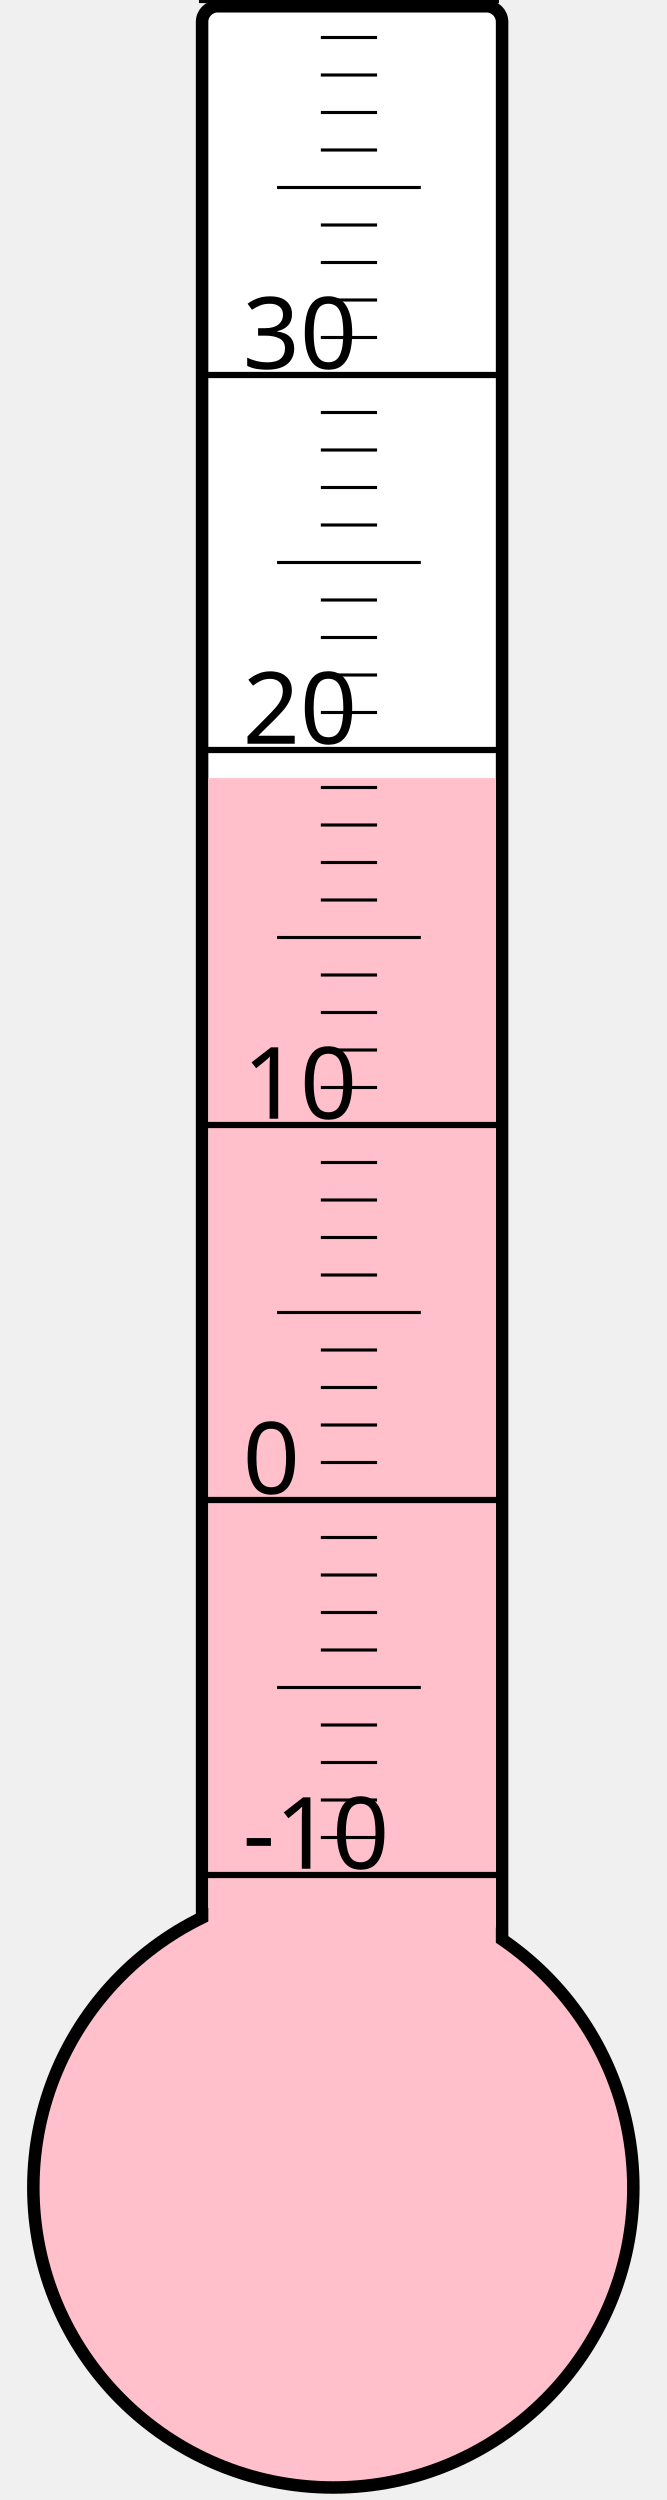
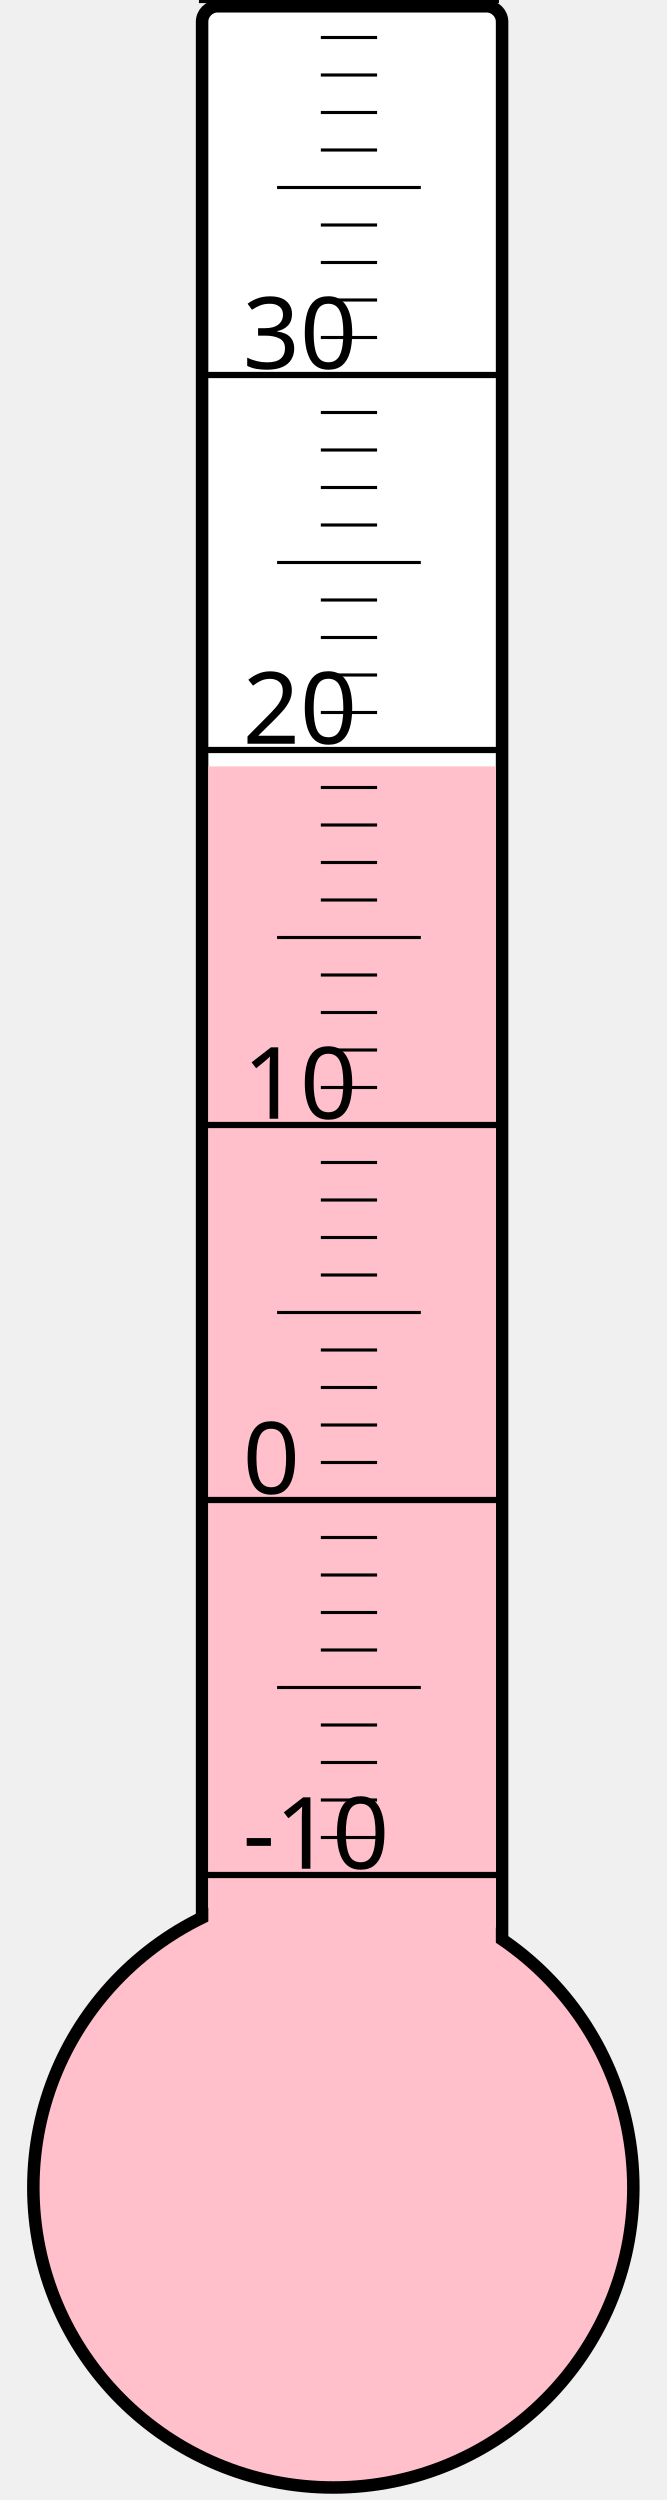
<svg xmlns="http://www.w3.org/2000/svg" width="40px" height="150px" viewBox="0 0 200 800">
  <rect width="200" height="800" x="0" y="0" style="fill: #ffffeb; fill-opacity: 0;" />
  <rect width="96" height="680" x="58" y="2" rx="5" ry="5" style="fill: white; fill-opacity: 1; stroke: black; stroke-width: 4;" />
  <circle cx="100" cy="700" r="96" style="fill: pink; stroke: black; stroke-width: 4;" />
-   <rect width="92" height="451.0" x="60" y="249.0" style="fill: pink; fill-opacity: 1; stroke-width: 0;" />
+   <rect width="92" height="454.75" x="60" y="245.25" style="fill: pink; fill-opacity: 1; stroke-width: 0;" />
  <text x="71" y="598" style="font-family: sans-serif; font-size: 24pt;">-10</text>
  <text x="71" y="478" style="font-family: sans-serif; font-size: 24pt;">0</text>
  <text x="71" y="358" style="font-family: sans-serif; font-size: 24pt;">10</text>
  <text x="71" y="238" style="font-family: sans-serif; font-size: 24pt;">20</text>
  <text x="71" y="118" style="font-family: sans-serif; font-size: 24pt;">30</text>
  <g style="stroke: black;">
    <line x1="57" y1="600" x2="153" y2="600" style="stroke-width: 2;" />
    <line x1="96" y1="588" x2="114" y2="588" style="stroke-width: 1;" />
    <line x1="96" y1="576" x2="114" y2="576" style="stroke-width: 1;" />
    <line x1="96" y1="564" x2="114" y2="564" style="stroke-width: 1;" />
    <line x1="96" y1="552" x2="114" y2="552" style="stroke-width: 1;" />
    <line x1="82" y1="540" x2="128" y2="540" style="stroke-width: 1;" />
    <line x1="96" y1="528" x2="114" y2="528" style="stroke-width: 1;" />
    <line x1="96" y1="516" x2="114" y2="516" style="stroke-width: 1;" />
    <line x1="96" y1="504" x2="114" y2="504" style="stroke-width: 1;" />
    <line x1="96" y1="492" x2="114" y2="492" style="stroke-width: 1;" />
    <line x1="57" y1="480" x2="153" y2="480" style="stroke-width: 2;" />
    <line x1="96" y1="468" x2="114" y2="468" style="stroke-width: 1;" />
    <line x1="96" y1="456" x2="114" y2="456" style="stroke-width: 1;" />
    <line x1="96" y1="444" x2="114" y2="444" style="stroke-width: 1;" />
    <line x1="96" y1="432" x2="114" y2="432" style="stroke-width: 1;" />
    <line x1="82" y1="420" x2="128" y2="420" style="stroke-width: 1;" />
    <line x1="96" y1="408" x2="114" y2="408" style="stroke-width: 1;" />
    <line x1="96" y1="396" x2="114" y2="396" style="stroke-width: 1;" />
    <line x1="96" y1="384" x2="114" y2="384" style="stroke-width: 1;" />
    <line x1="96" y1="372" x2="114" y2="372" style="stroke-width: 1;" />
    <line x1="57" y1="360" x2="153" y2="360" style="stroke-width: 2;" />
    <line x1="96" y1="348" x2="114" y2="348" style="stroke-width: 1;" />
    <line x1="96" y1="336" x2="114" y2="336" style="stroke-width: 1;" />
    <line x1="96" y1="324" x2="114" y2="324" style="stroke-width: 1;" />
    <line x1="96" y1="312" x2="114" y2="312" style="stroke-width: 1;" />
    <line x1="82" y1="300" x2="128" y2="300" style="stroke-width: 1;" />
    <line x1="96" y1="288" x2="114" y2="288" style="stroke-width: 1;" />
    <line x1="96" y1="276" x2="114" y2="276" style="stroke-width: 1;" />
    <line x1="96" y1="264" x2="114" y2="264" style="stroke-width: 1;" />
    <line x1="96" y1="252" x2="114" y2="252" style="stroke-width: 1;" />
    <line x1="57" y1="240" x2="153" y2="240" style="stroke-width: 2;" />
    <line x1="96" y1="228" x2="114" y2="228" style="stroke-width: 1;" />
    <line x1="96" y1="216" x2="114" y2="216" style="stroke-width: 1;" />
    <line x1="96" y1="204" x2="114" y2="204" style="stroke-width: 1;" />
    <line x1="96" y1="192" x2="114" y2="192" style="stroke-width: 1;" />
    <line x1="82" y1="180" x2="128" y2="180" style="stroke-width: 1;" />
    <line x1="96" y1="168" x2="114" y2="168" style="stroke-width: 1;" />
    <line x1="96" y1="156" x2="114" y2="156" style="stroke-width: 1;" />
    <line x1="96" y1="144" x2="114" y2="144" style="stroke-width: 1;" />
    <line x1="96" y1="132" x2="114" y2="132" style="stroke-width: 1;" />
    <line x1="57" y1="120" x2="153" y2="120" style="stroke-width: 2;" />
    <line x1="96" y1="108" x2="114" y2="108" style="stroke-width: 1;" />
    <line x1="96" y1="96" x2="114" y2="96" style="stroke-width: 1;" />
    <line x1="96" y1="84" x2="114" y2="84" style="stroke-width: 1;" />
    <line x1="96" y1="72" x2="114" y2="72" style="stroke-width: 1;" />
    <line x1="82" y1="60" x2="128" y2="60" style="stroke-width: 1;" />
    <line x1="96" y1="48" x2="114" y2="48" style="stroke-width: 1;" />
    <line x1="96" y1="36" x2="114" y2="36" style="stroke-width: 1;" />
    <line x1="96" y1="24" x2="114" y2="24" style="stroke-width: 1;" />
    <line x1="96" y1="12" x2="114" y2="12" style="stroke-width: 1;" />
    <line x1="57" y1="0" x2="153" y2="0" style="stroke-width: 2;" />
  </g>
</svg>
